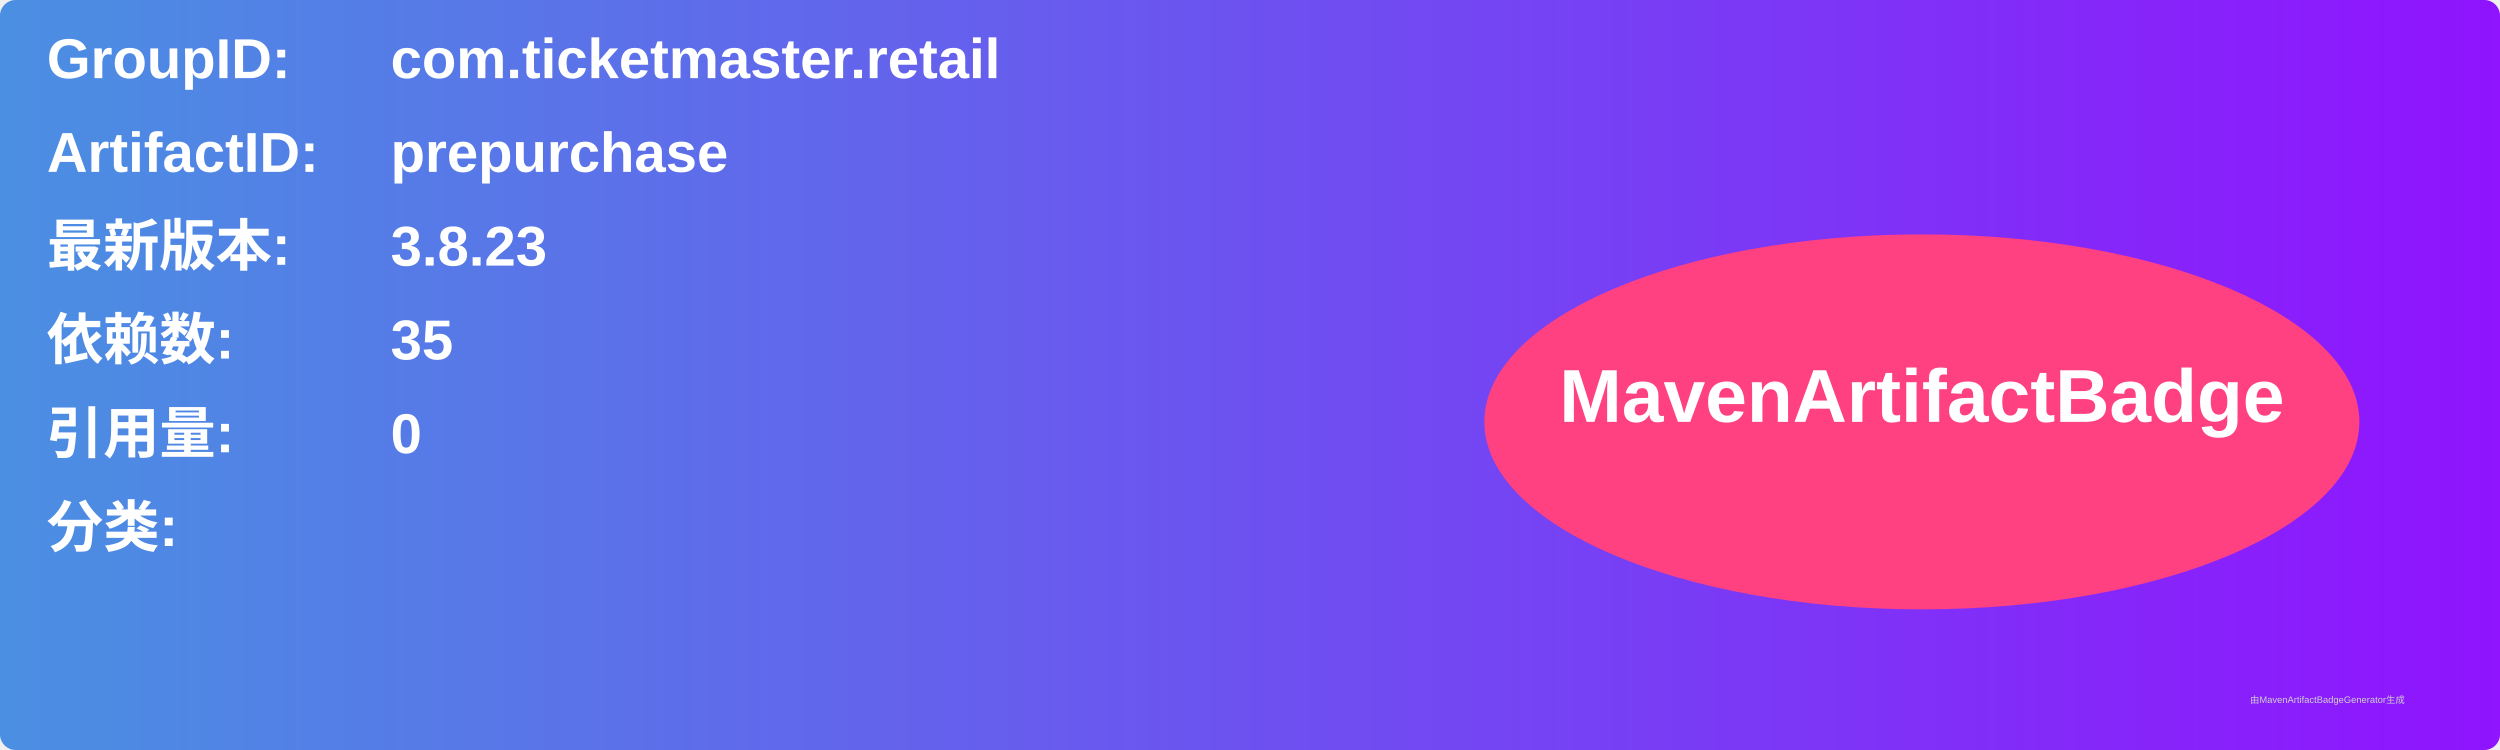
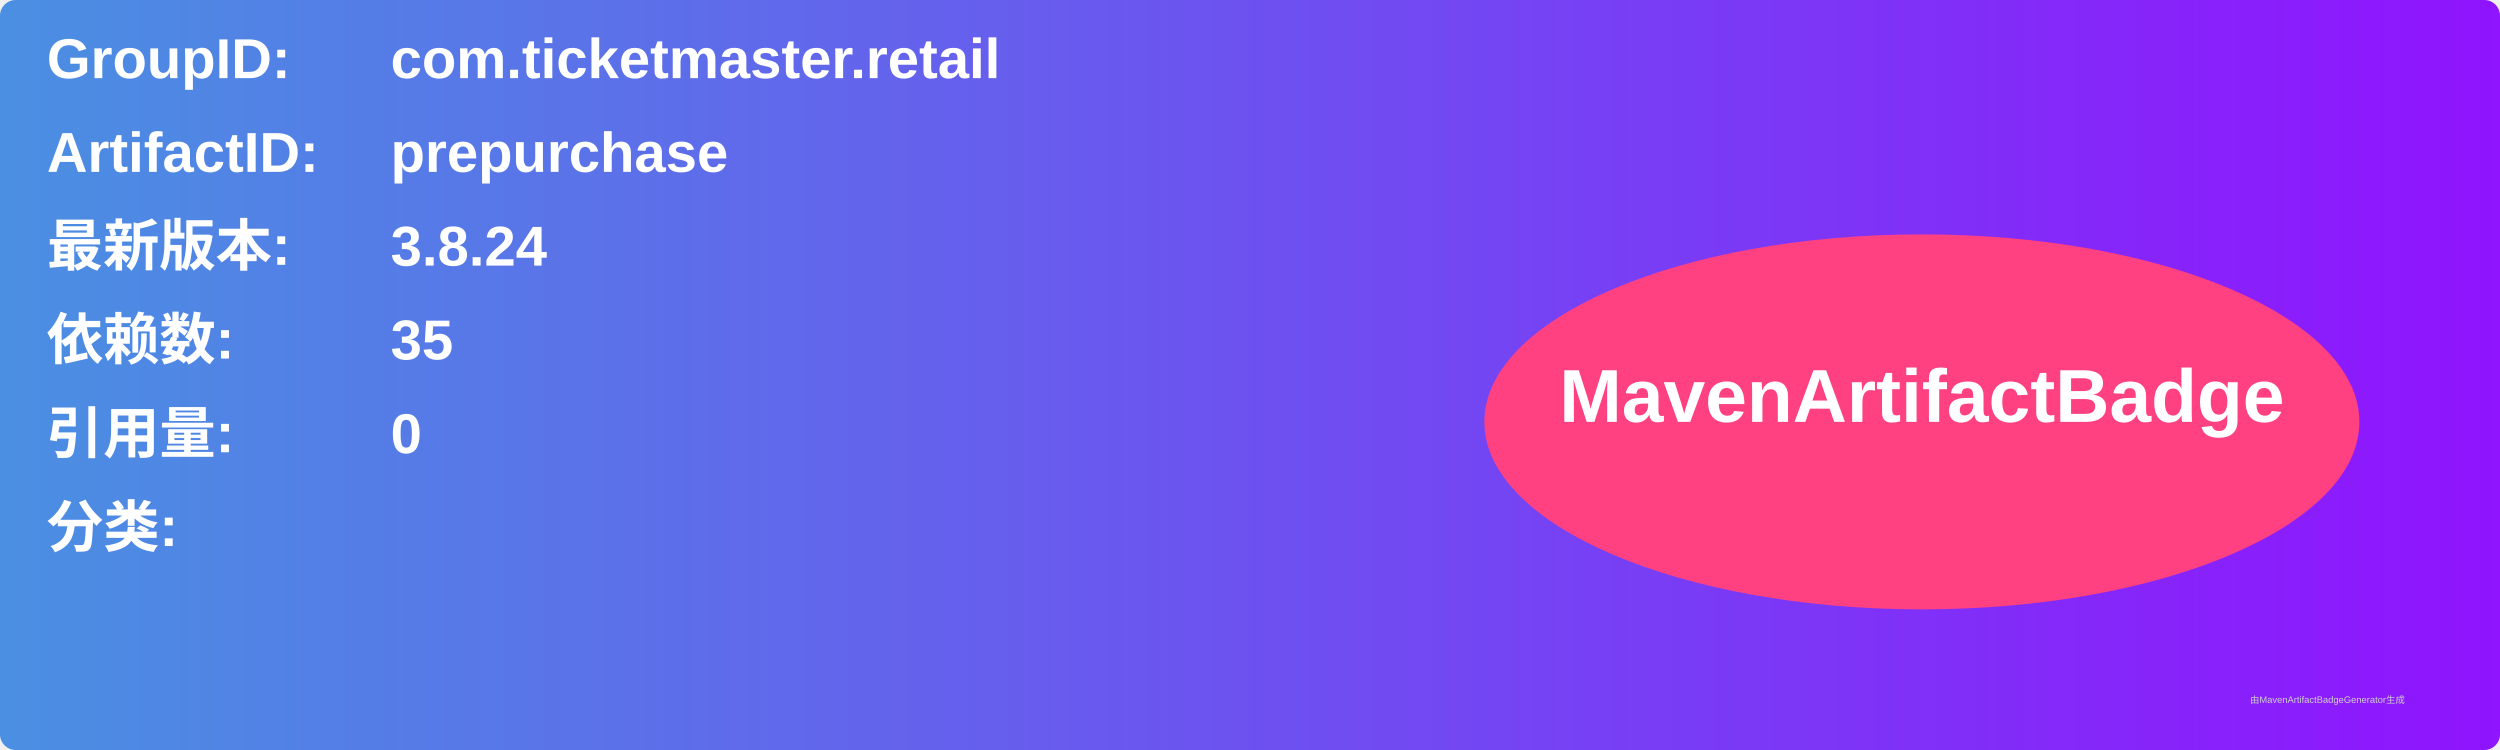
<svg xmlns="http://www.w3.org/2000/svg" width="800" height="240" viewBox="0 0 800 240">
  <linearGradient id="grad" x1="0%" y1="0%" x2="100%" y2="0%">
    <stop offset="0%" stop-color="#4a90e2" />
    <stop offset="100%" stop-color="#9013fe" />
  </linearGradient>
  <rect width="100%" height="100%" rx="5" ry="5" fill="url(#grad)" />
  <g transform="translate(15, 15)">
    <text x="0" y="10" font-family="Arial" font-size="18" fill="white" font-weight="bold" width="260">GroupID:</text>
    <text x="110" y="10" font-family="Arial" font-size="18" fill="white" font-weight="bold" width="460">com.ticketmaster.retail</text>
    <text x="0" y="40" font-family="Arial" font-size="18" fill="white" font-weight="bold" width="260">ArtifactID:</text>
    <text x="110" y="40" font-family="Arial" font-size="18" fill="white" font-weight="bold" width="460">prepurchase</text>
    <text x="0" y="70" font-family="Arial" font-size="18" fill="white" font-weight="bold">最新版本:</text>
    <text x="110" y="70" font-family="Arial" font-size="18" fill="white" font-weight="bold">
-       <tspan font-weight="bold">3.8.23</tspan>
+       <tspan font-weight="bold">3.8.24</tspan>
    </text>
    <text x="0" y="100" font-family="Arial" font-size="18" fill="white" font-weight="bold">依赖数: </text>
    <text x="110" y="100" font-family="Arial" font-size="18" fill="white">
      <tspan font-weight="bold">35</tspan>
    </text>
    <text x="0" y="130" font-family="Arial" font-size="18" fill="white" font-weight="bold">引用量: </text>
    <text x="110" y="130" font-family="Arial" font-size="18" fill="white">
      <tspan font-weight="bold">0</tspan>
    </text>
    <text x="0" y="160" font-family="Arial" font-size="18" fill="white" font-weight="bold">分类:</text>
    <text x="10" y="190" font-family="Arial" font-size="10" fill="white">
      <tspan font-weight="bold" />
    </text>
    <ellipse cx="600" cy="120" rx="140" ry="60" fill="#ff4081" />
    <text x="600" y="120" text-anchor="middle" font-family="Arial" font-size="24" fill="white" font-weight="bold">MavenArtifactBadge</text>
  </g>
  <text x="720" y="225" font-family="Arial" font-size="3" fill="#d0d0d0">由MavenArtifactBadgeGenerator生成</text>
</svg>
